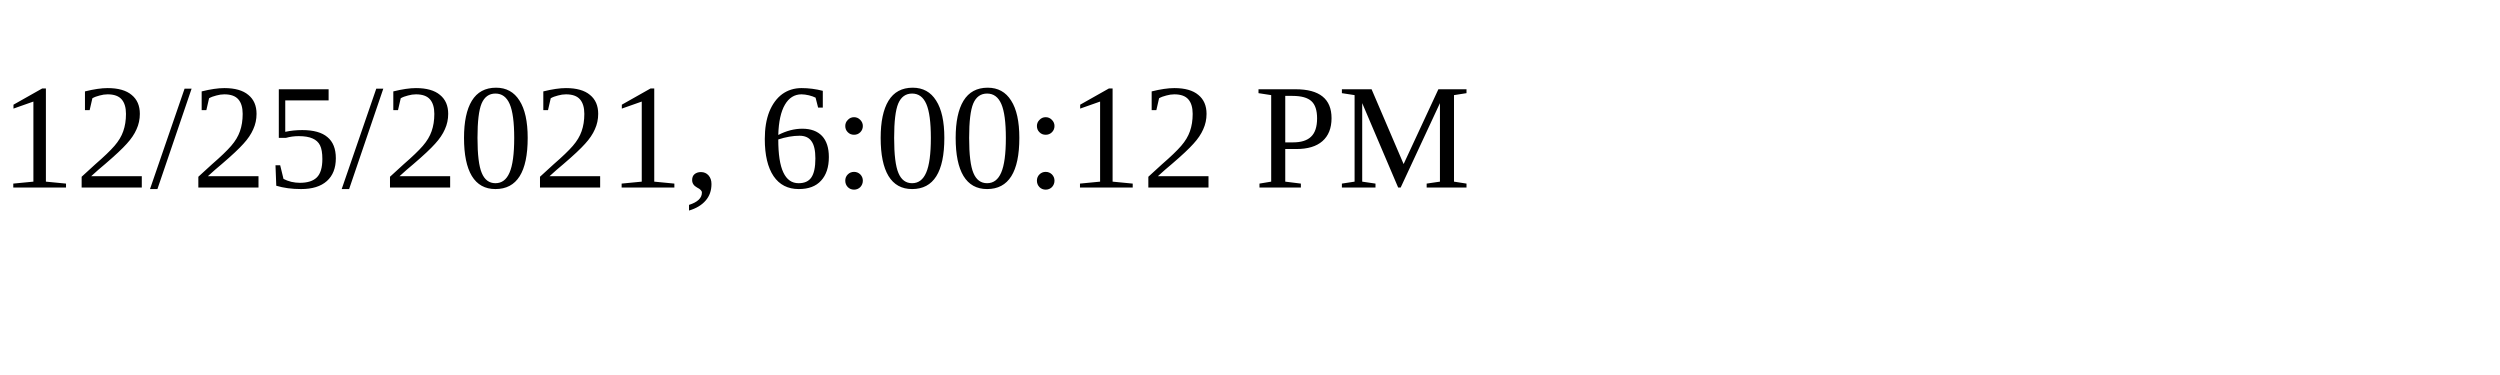
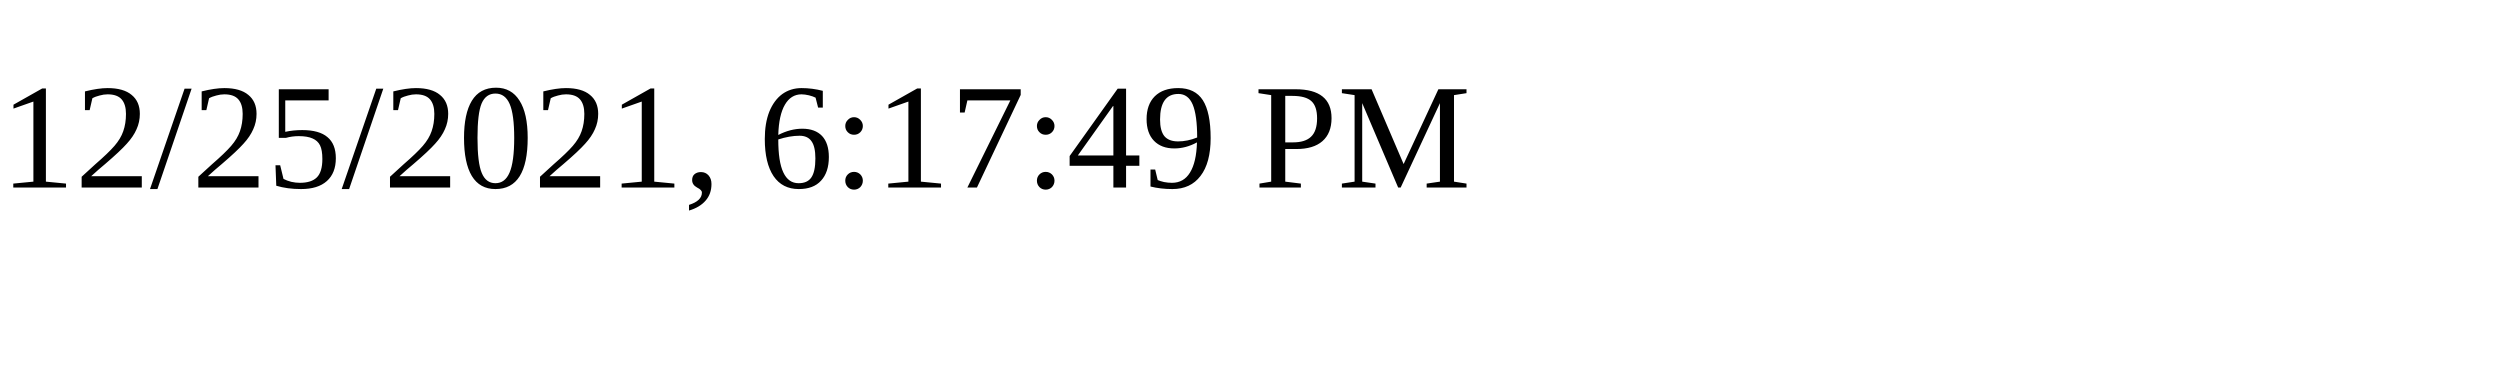
<svg xmlns="http://www.w3.org/2000/svg" height="30" width="200">
-   <text x="0" y="15">12/25/2021, 6:00:12 PM</text>
+   <text x="0" y="15">12/25/2021, 6:17:49 PM</text>
</svg>
